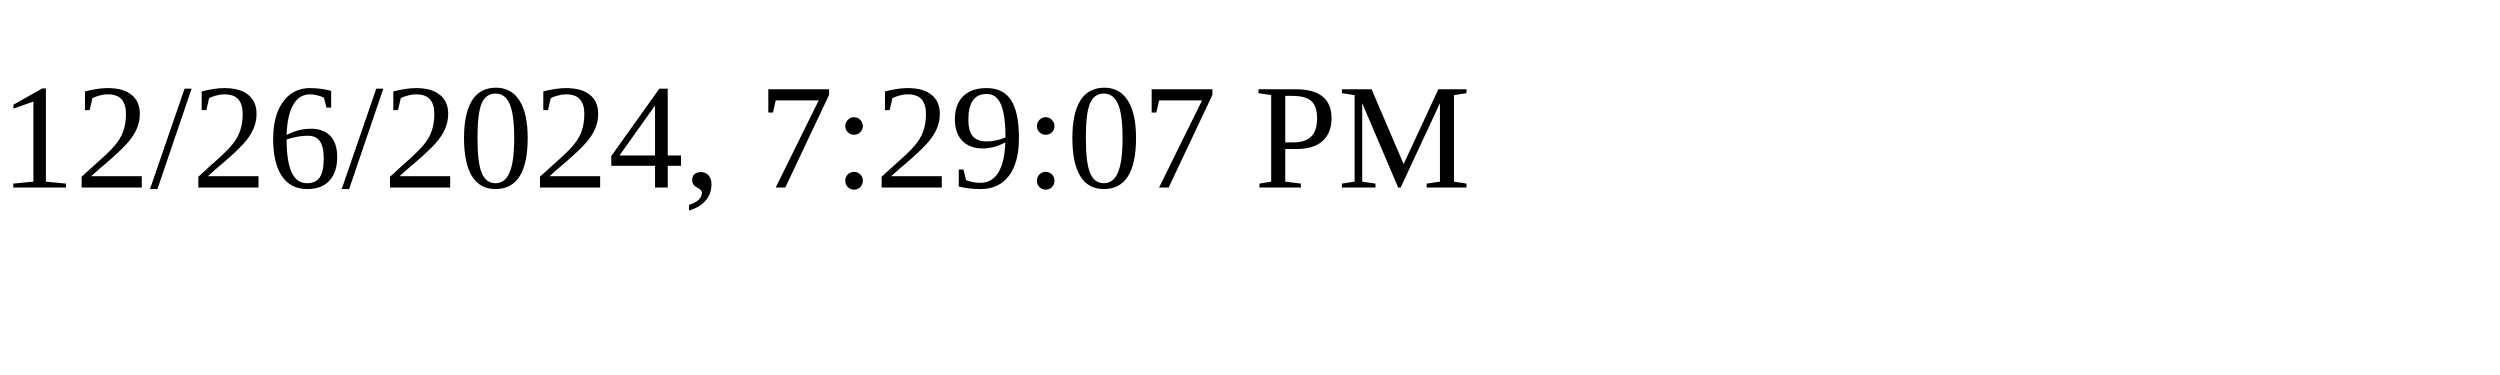
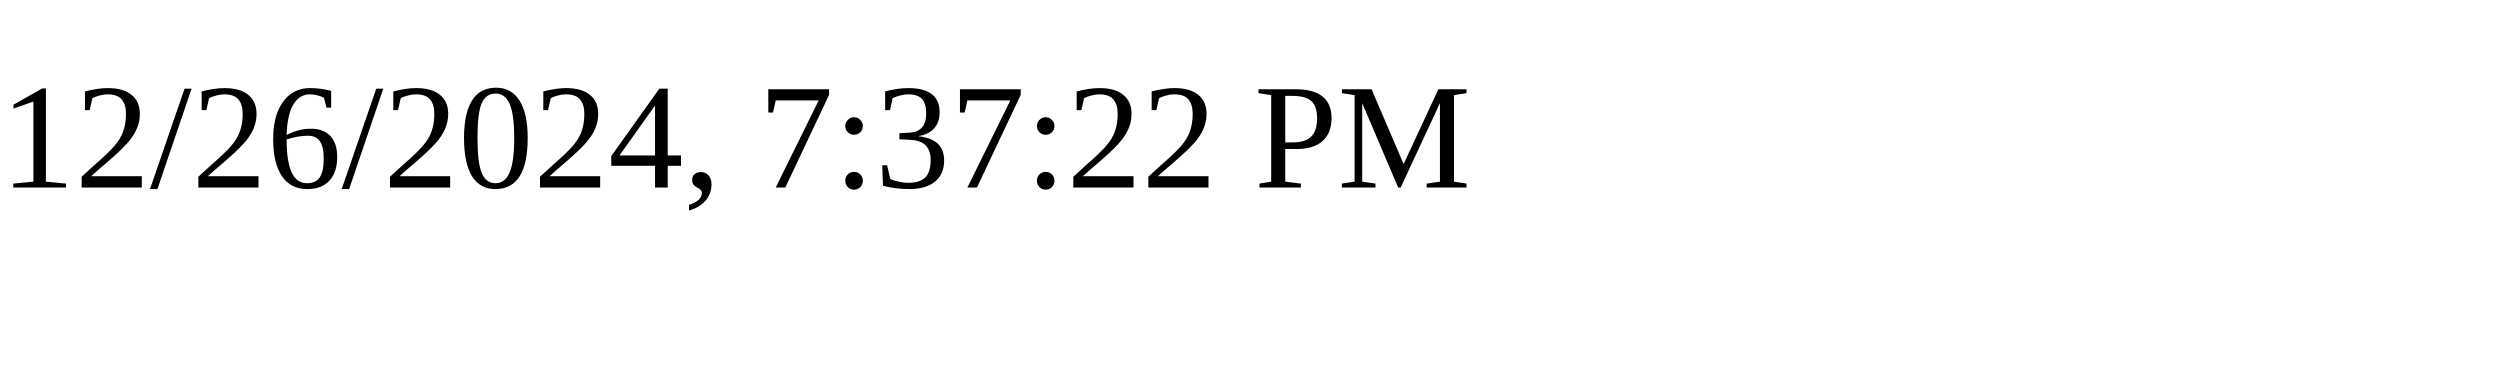
<svg xmlns="http://www.w3.org/2000/svg" height="30" width="200">
-   <text x="0" y="15">12/26/2024, 7:29:07 PM</text>
+   <text x="0" y="15">12/26/2024, 7:37:22 PM</text>
</svg>
